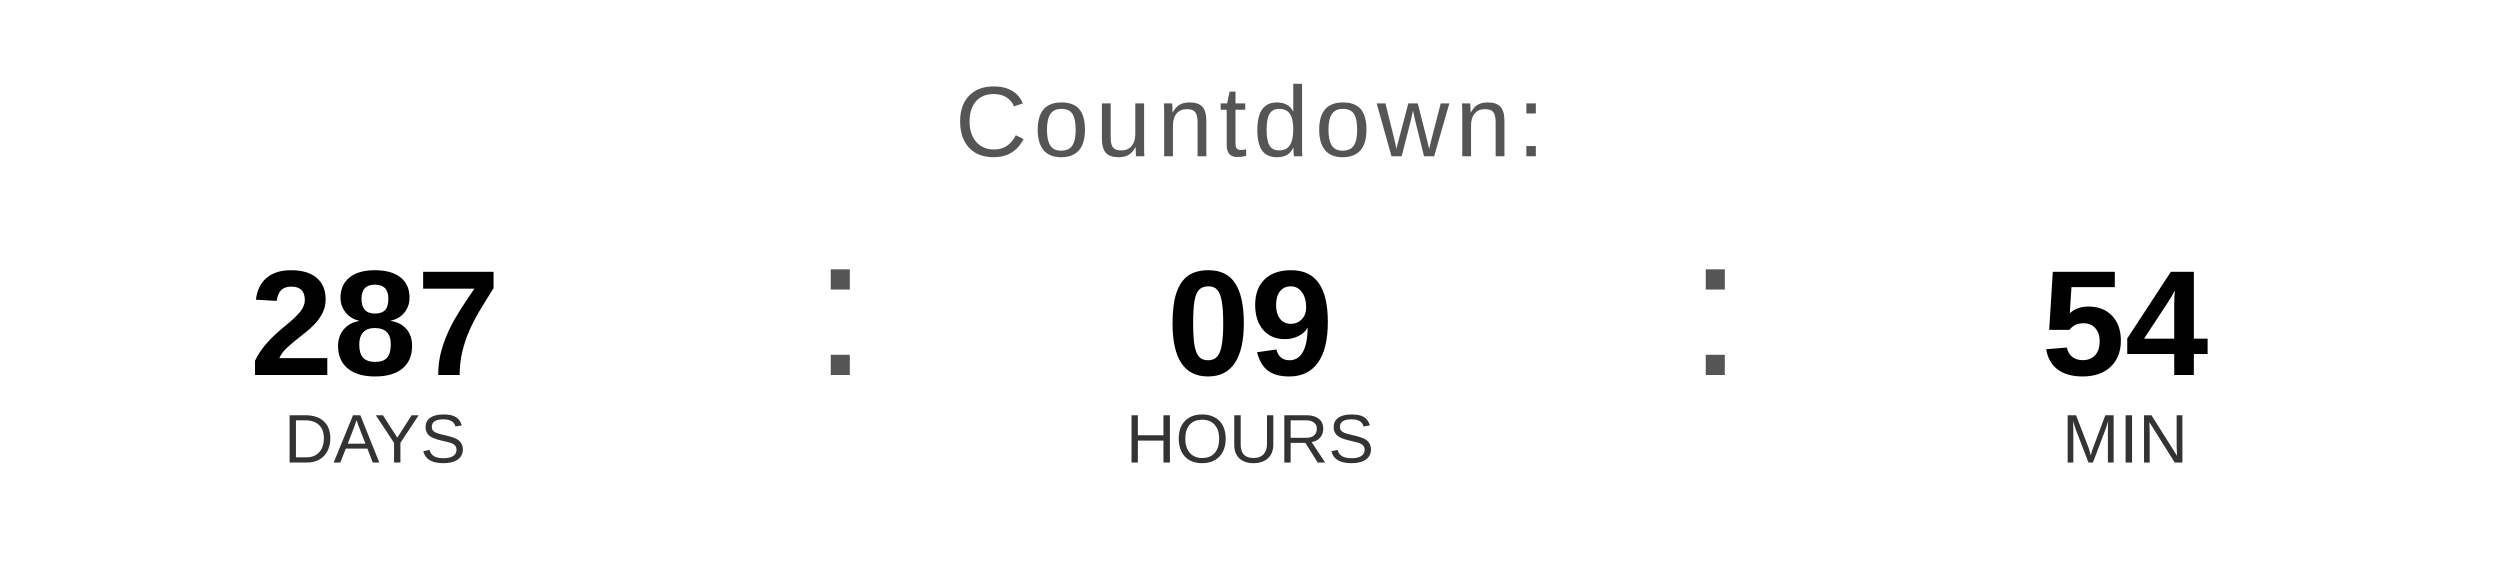
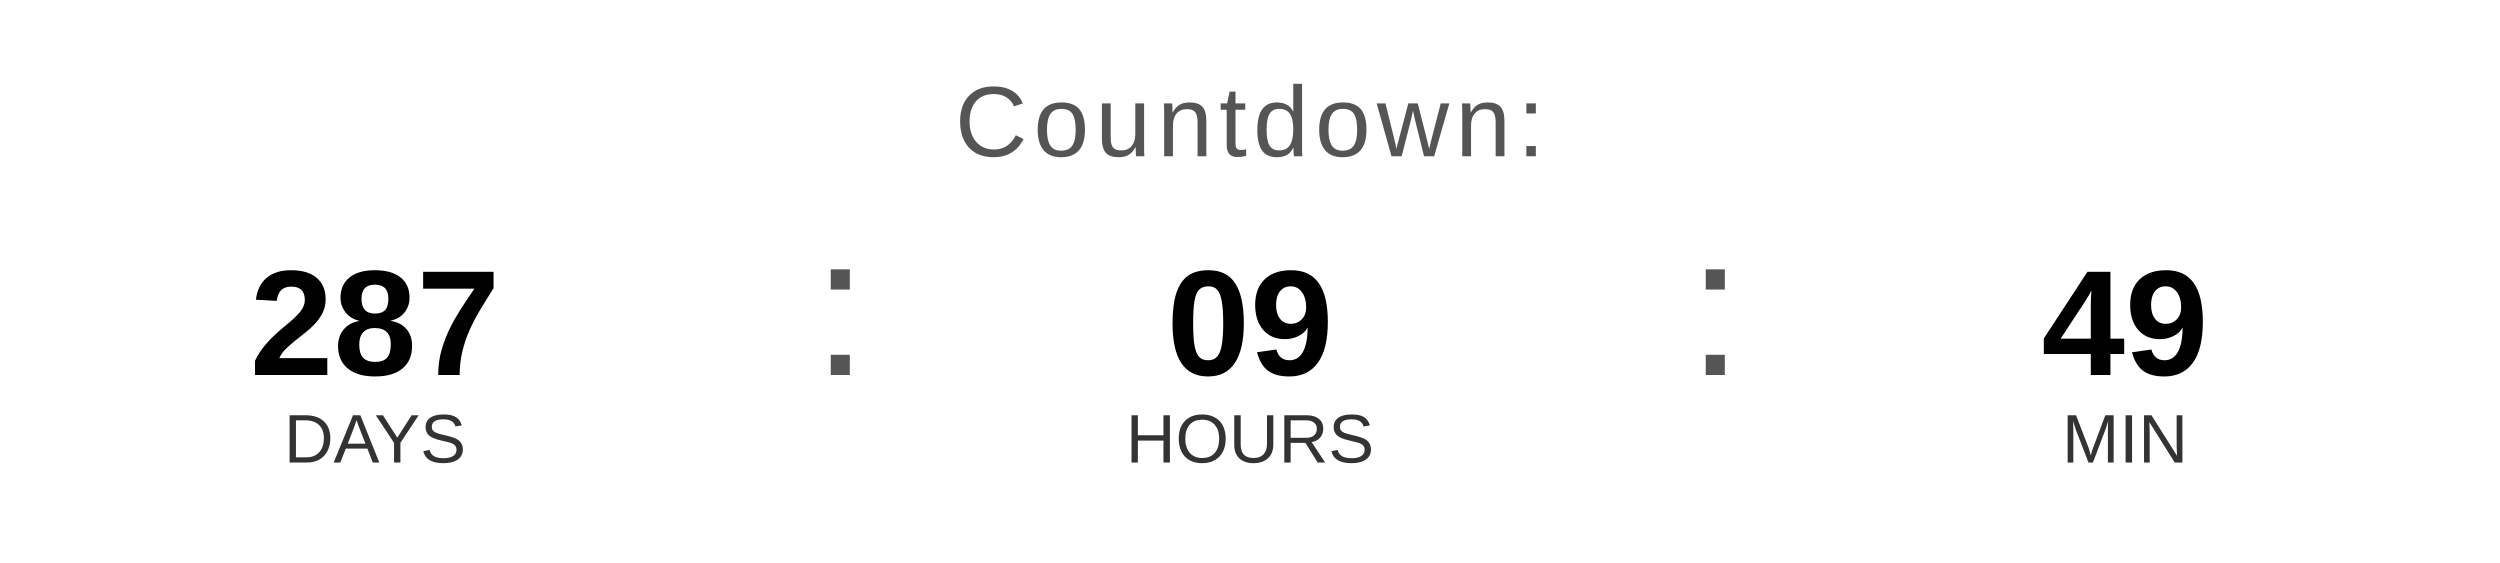
<svg xmlns="http://www.w3.org/2000/svg" width="400" height="90" viewBox="0 0 400 90">
  <text x="200" y="25" font-family="Arial, Helvetica, sans-serif" font-size="16" fill="#555555" text-anchor="middle" letter-spacing="1">
    Countdown:
  </text>
  <text x="60" y="60" font-family="Arial, Helvetica, sans-serif" font-size="24" font-weight="bold" fill="#000000" text-anchor="middle">287</text>
  <text x="60" y="74" font-family="Arial, Helvetica, sans-serif" font-size="11" fill="#333333" text-anchor="middle">DAYS</text>
  <text x="130" y="60" font-family="Arial, sans-serif" font-size="32" fill="#555555">:</text>
  <text x="200" y="60" font-family="Arial, Helvetica, sans-serif" font-size="24" font-weight="bold" fill="#000000" text-anchor="middle">09</text>
  <text x="200" y="74" font-family="Arial, Helvetica, sans-serif" font-size="11" fill="#333333" text-anchor="middle">HOURS</text>
  <text x="270" y="60" font-family="Arial, sans-serif" font-size="32" fill="#555555">:</text>
-   <text x="340" y="60" font-family="Arial, Helvetica, sans-serif" font-size="24" font-weight="bold" fill="#000000" text-anchor="middle">54</text>
+   <text x="340" y="60" font-family="Arial, Helvetica, sans-serif" font-size="24" font-weight="bold" fill="#000000" text-anchor="middle">49</text>
  <text x="340" y="74" font-family="Arial, Helvetica, sans-serif" font-size="11" fill="#333333" text-anchor="middle">MIN</text>
</svg>
